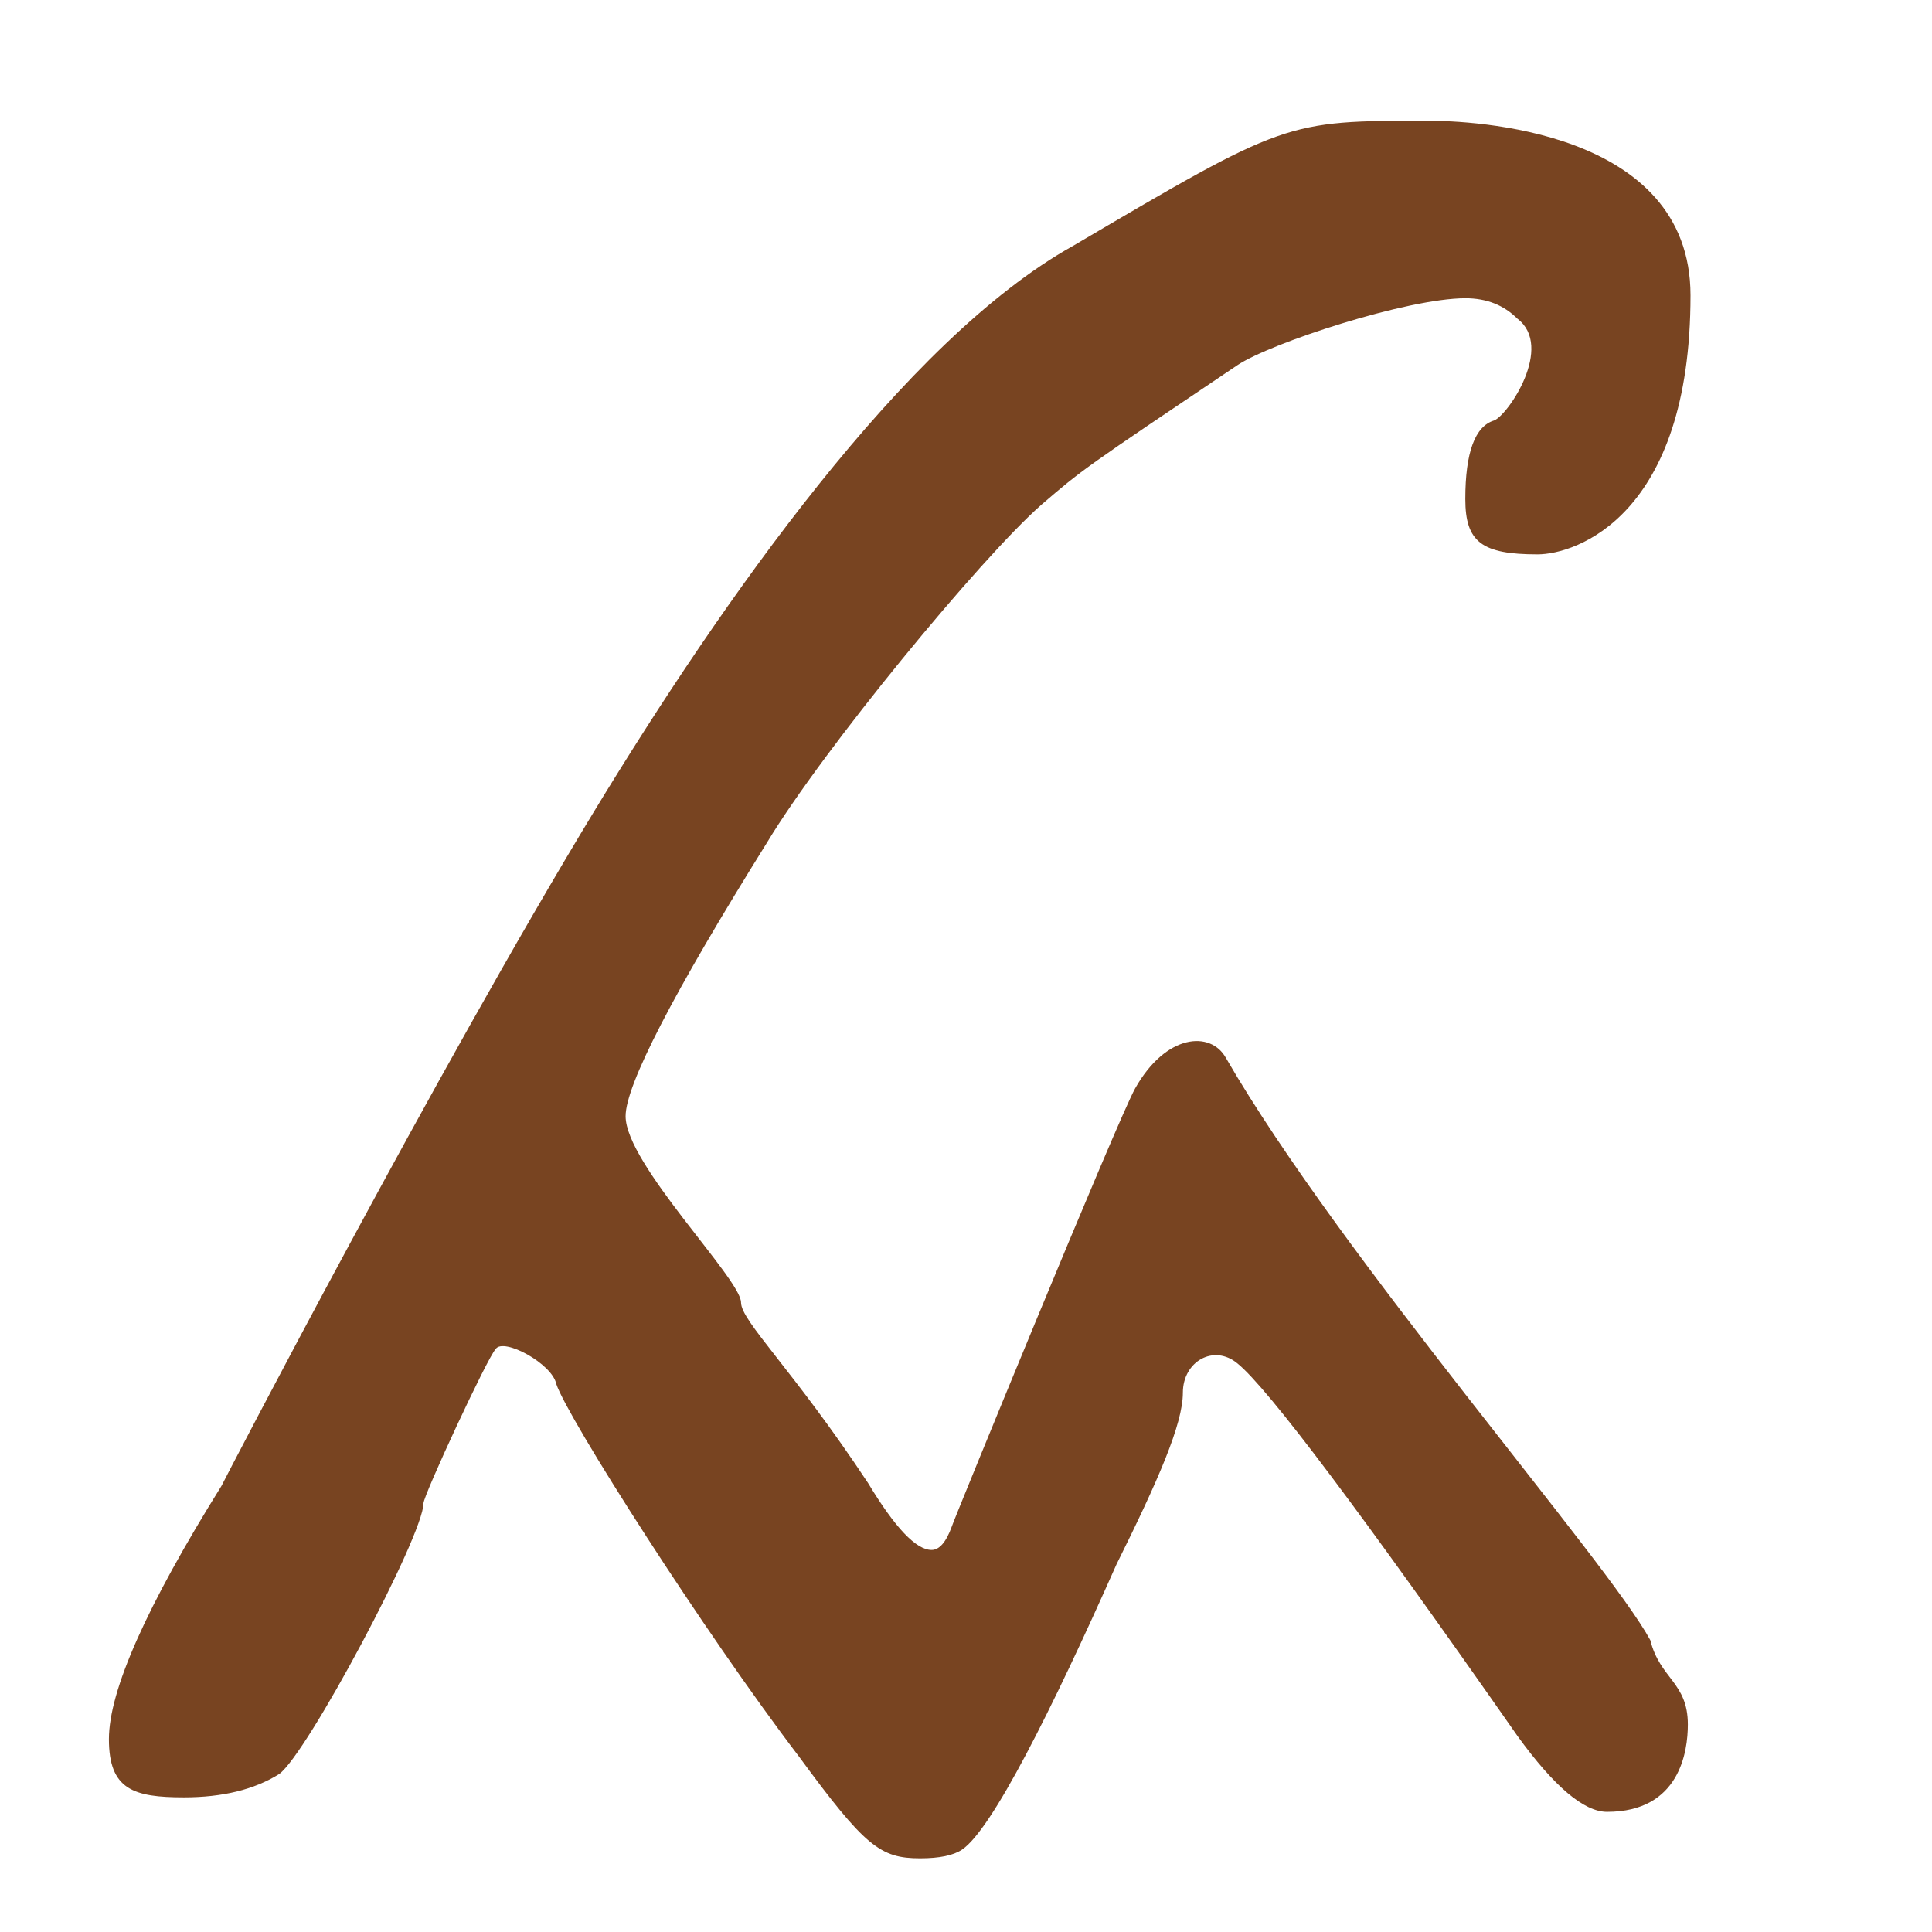
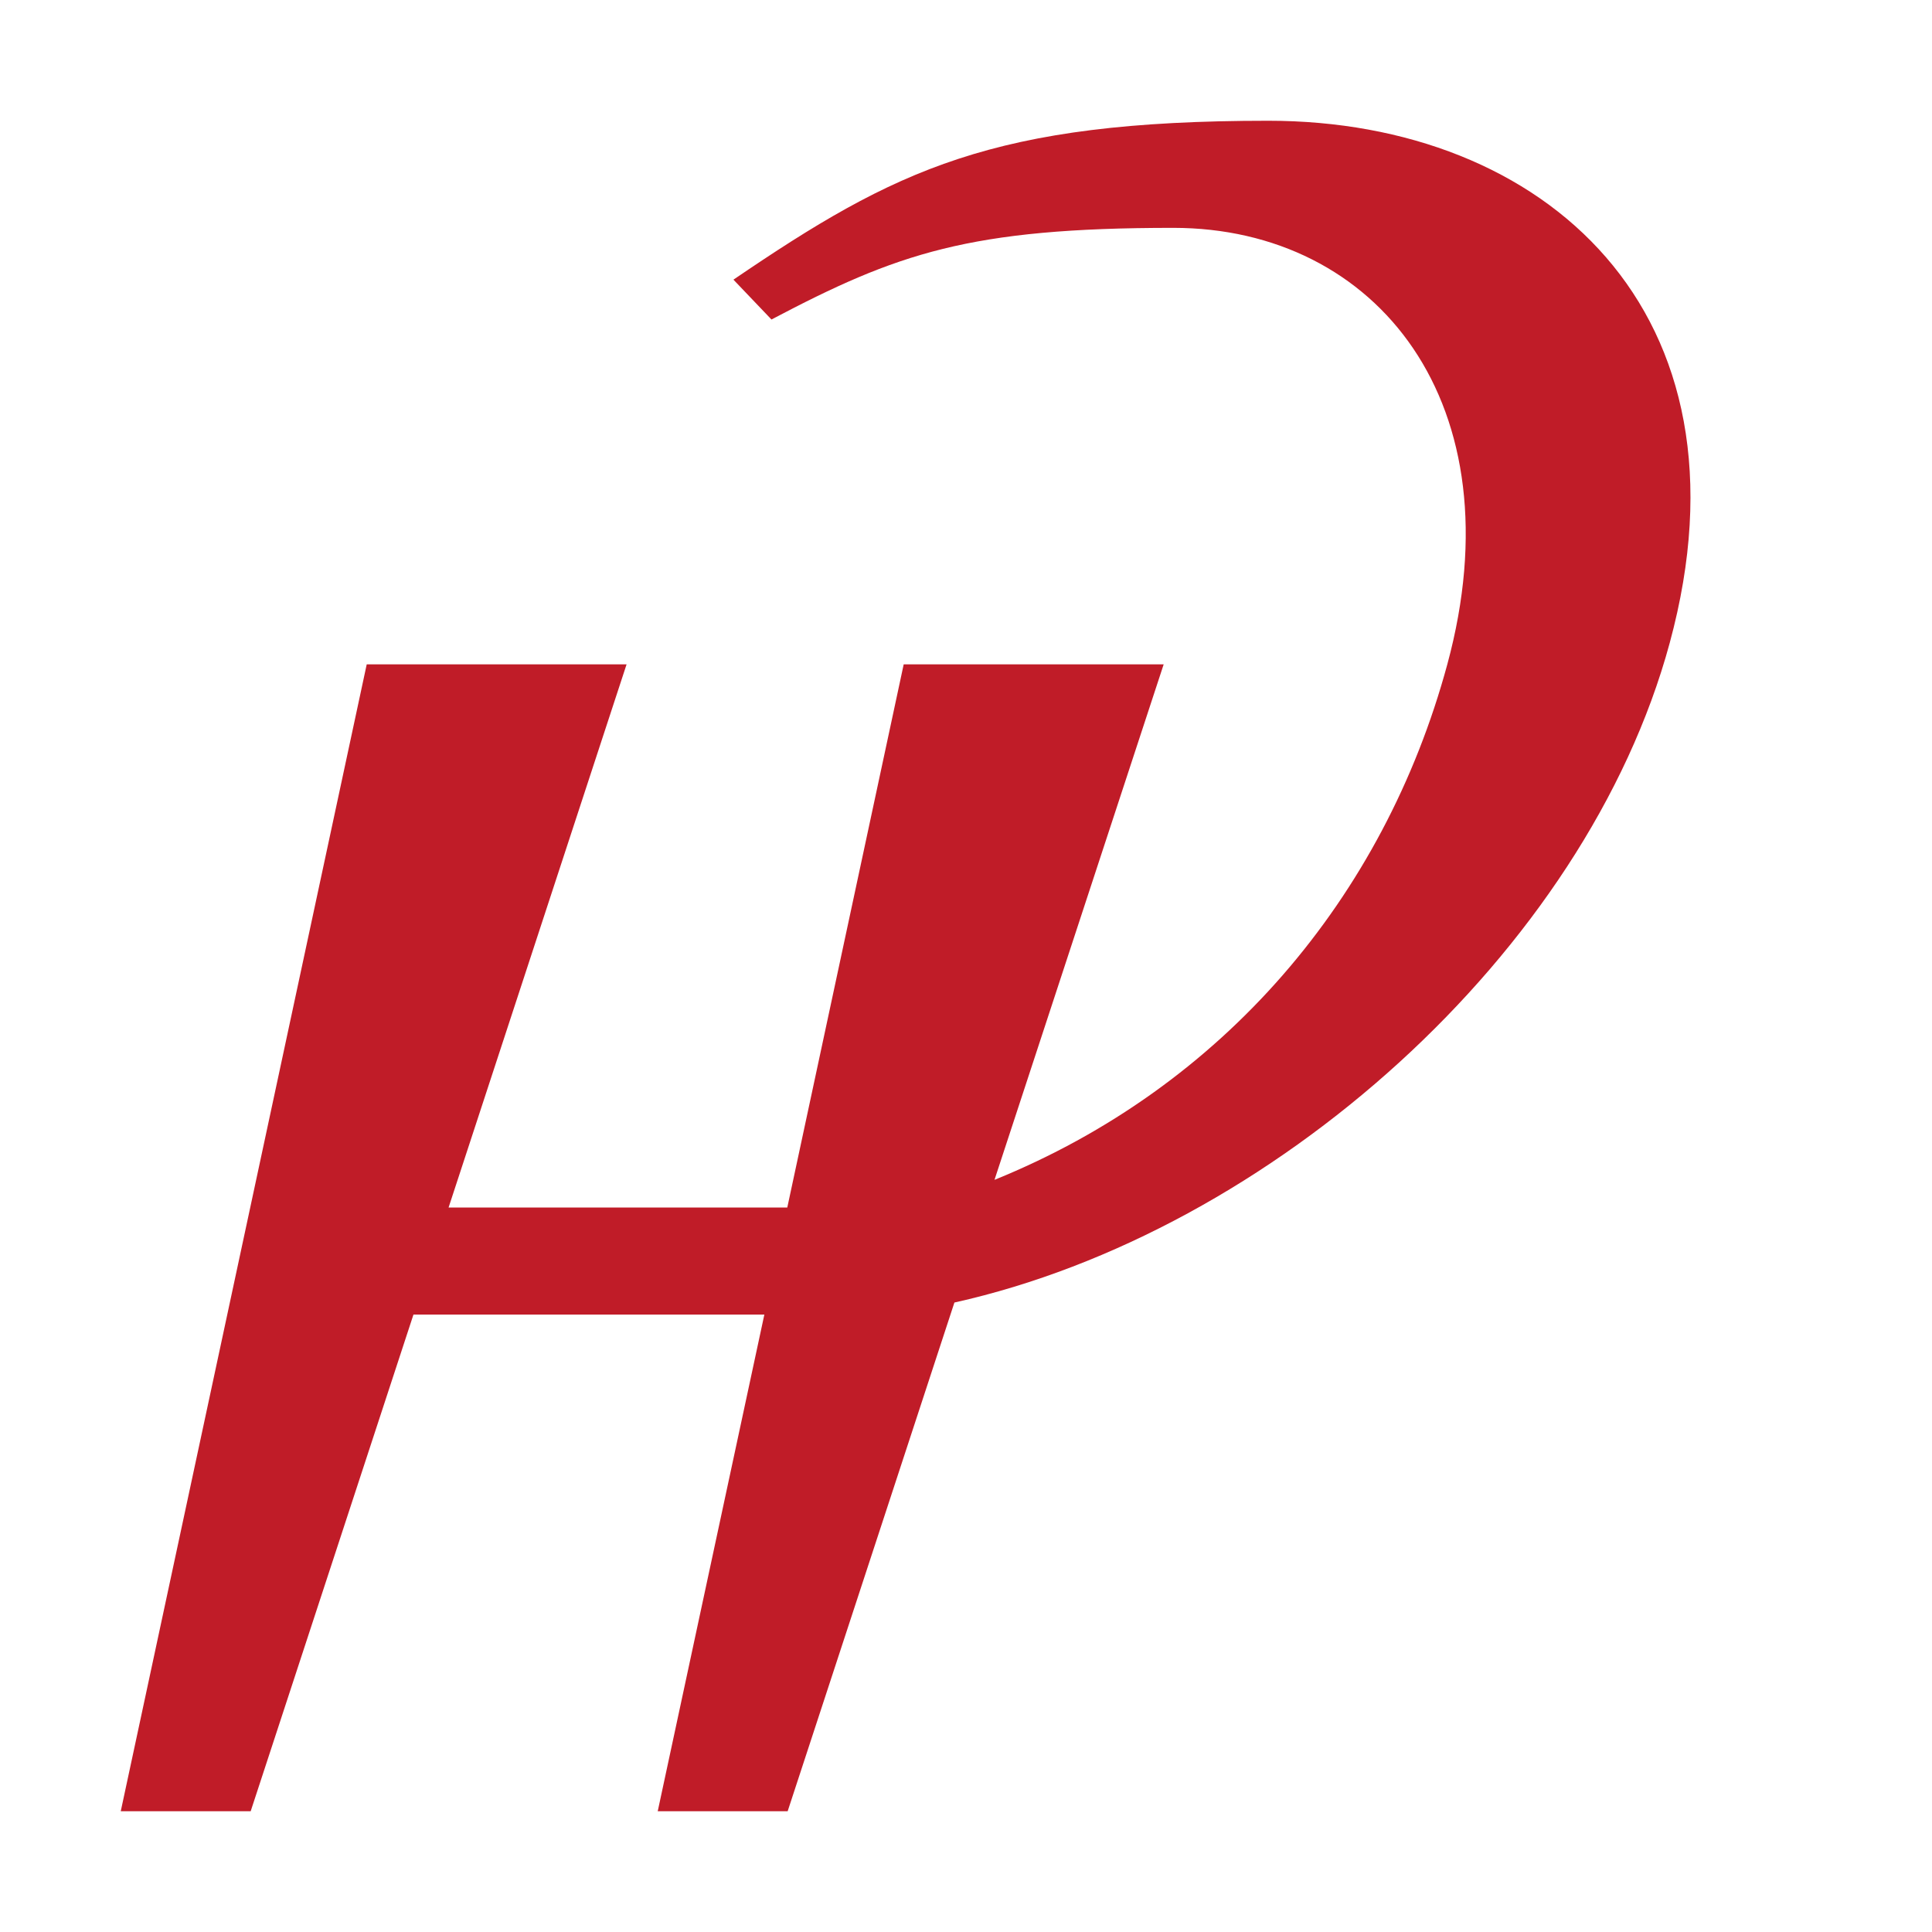
<svg xmlns="http://www.w3.org/2000/svg" width="16" height="16" viewBox="0 0 16 16" version="1.1" id="svg5">
  <defs id="defs2" />
  <g id="layer1">
-     <path fill="currentColor" d="m 1.523,14.885 c -0.417,0 -0.621,-0.064 -0.621,-0.482 0,-0.402 0.311,-1.101 0.932,-2.097 C 1.862,12.248 3.624,8.855 4.917,6.725 5.984,4.968 7.496,2.812 8.885,2.037 10.647,1 10.647,1 11.825,1 12.175,1 14,1.066 14,2.446 c 0,1.829 -0.951,2.145 -1.267,2.145 -0.459,0 -0.598,-0.1 -0.598,-0.458 0,-0.386 0.08,-0.603 0.239,-0.651 C 12.489,3.437 12.872,2.871 12.566,2.639 12.454,2.527 12.311,2.47 12.136,2.47 c -0.482,0 -1.616,0.372 -1.888,0.554 C 8.968,3.885 8.968,3.885 8.622,4.182 8.119,4.626 6.819,6.203 6.352,6.978 c -0.781,1.253 -1.171,2.009 -1.171,2.266 0,0.396 0.956,1.348 0.956,1.543 0,0.154 0.429,0.553 1.052,1.495 0.223,0.37 0.398,0.554 0.526,0.554 0.064,0 0.12,-0.064 0.167,-0.193 0.009,-0.038 1.377,-3.377 1.518,-3.628 0.255,-0.455 0.627,-0.481 0.753,-0.253 0.955,1.652 3.157,4.163 3.514,4.821 0.08,0.321 0.311,0.349 0.311,0.699 0,0.221 -0.066,0.723 -0.669,0.723 -0.191,0 -0.438,-0.209 -0.741,-0.627 -1.291,-1.848 -2.064,-2.877 -2.318,-3.085 -0.196,-0.165 -0.454,-0.02 -0.454,0.241 0,0.26 -0.206,0.729 -0.55,1.422 -0.541,1.218 -1.033,2.197 -1.279,2.362 -0.072,0.048 -0.187,0.072 -0.347,0.072 -0.33,0 -0.456,-0.097 -1.004,-0.844 C 5.829,13.514 4.699,11.74 4.607,11.462 4.573,11.293 4.169,11.075 4.105,11.172 c -0.067,0.068 -0.598,1.212 -0.598,1.278 0,0.265 -0.964,2.076 -1.195,2.242 -0.207,0.129 -0.47,0.193 -0.789,0.193 z" id="path1" style="fill:#784421;fill-opacity:1;stroke-width:1" />
+     <path id="path5" style="fill:#c01c28;stroke:none;stroke-width:1px;stroke-linecap:butt;stroke-linejoin:miter;stroke-opacity:1" d="M 10.504 1 C 8.224 1 7.418 1.402 6.074 2.316 L 6.389 2.646 C 7.429 2.098 8.027 1.887 9.717 1.887 C 11.407 1.887 12.57 3.348 11.986 5.502 C 11.461 7.438 10.128 9.004 8.236 9.771 L 9.637 5.502 L 7.484 5.502 L 6.52 10 L 3.715 10 L 5.189 5.502 L 3.037 5.502 L 1 15 L 2.076 15 L 3.424 10.887 L 6.33 10.887 L 5.447 15 L 6.523 15 L 7.904 10.787 C 10.524 10.204 13.133 7.888 13.828 5.324 C 14.574 2.575 12.784 1 10.504 1 z " />
  </g>
</svg>
